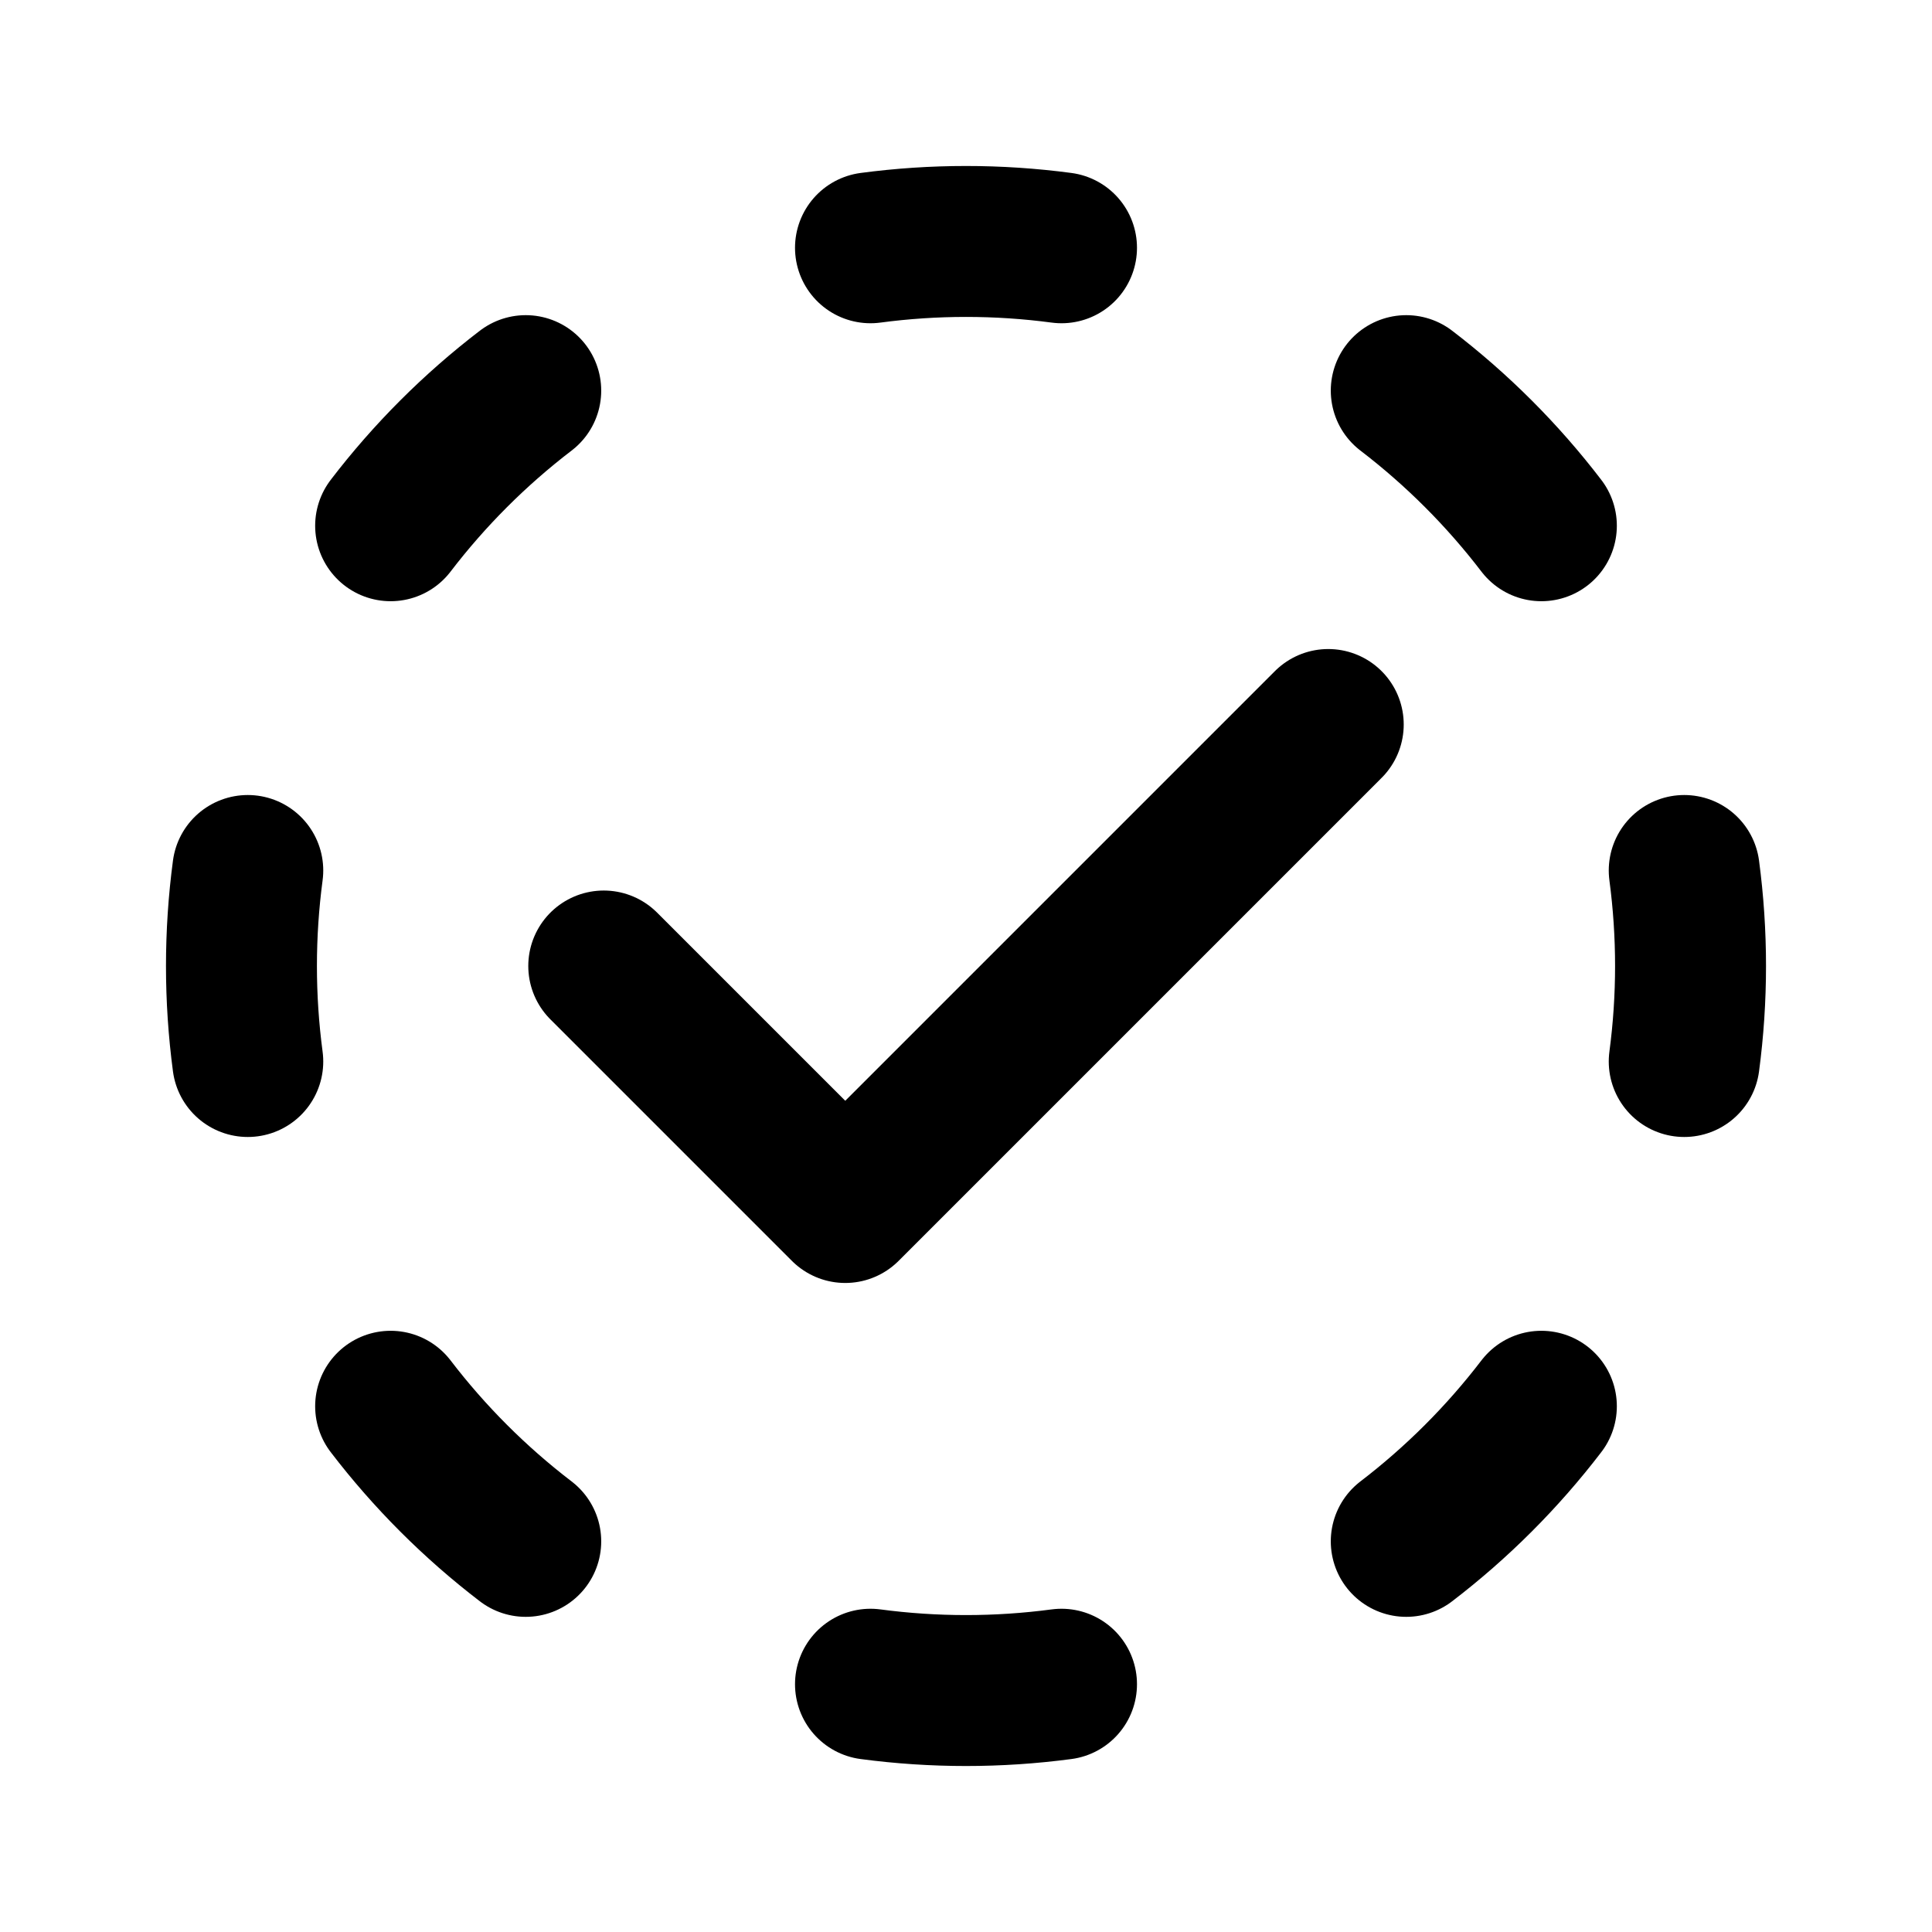
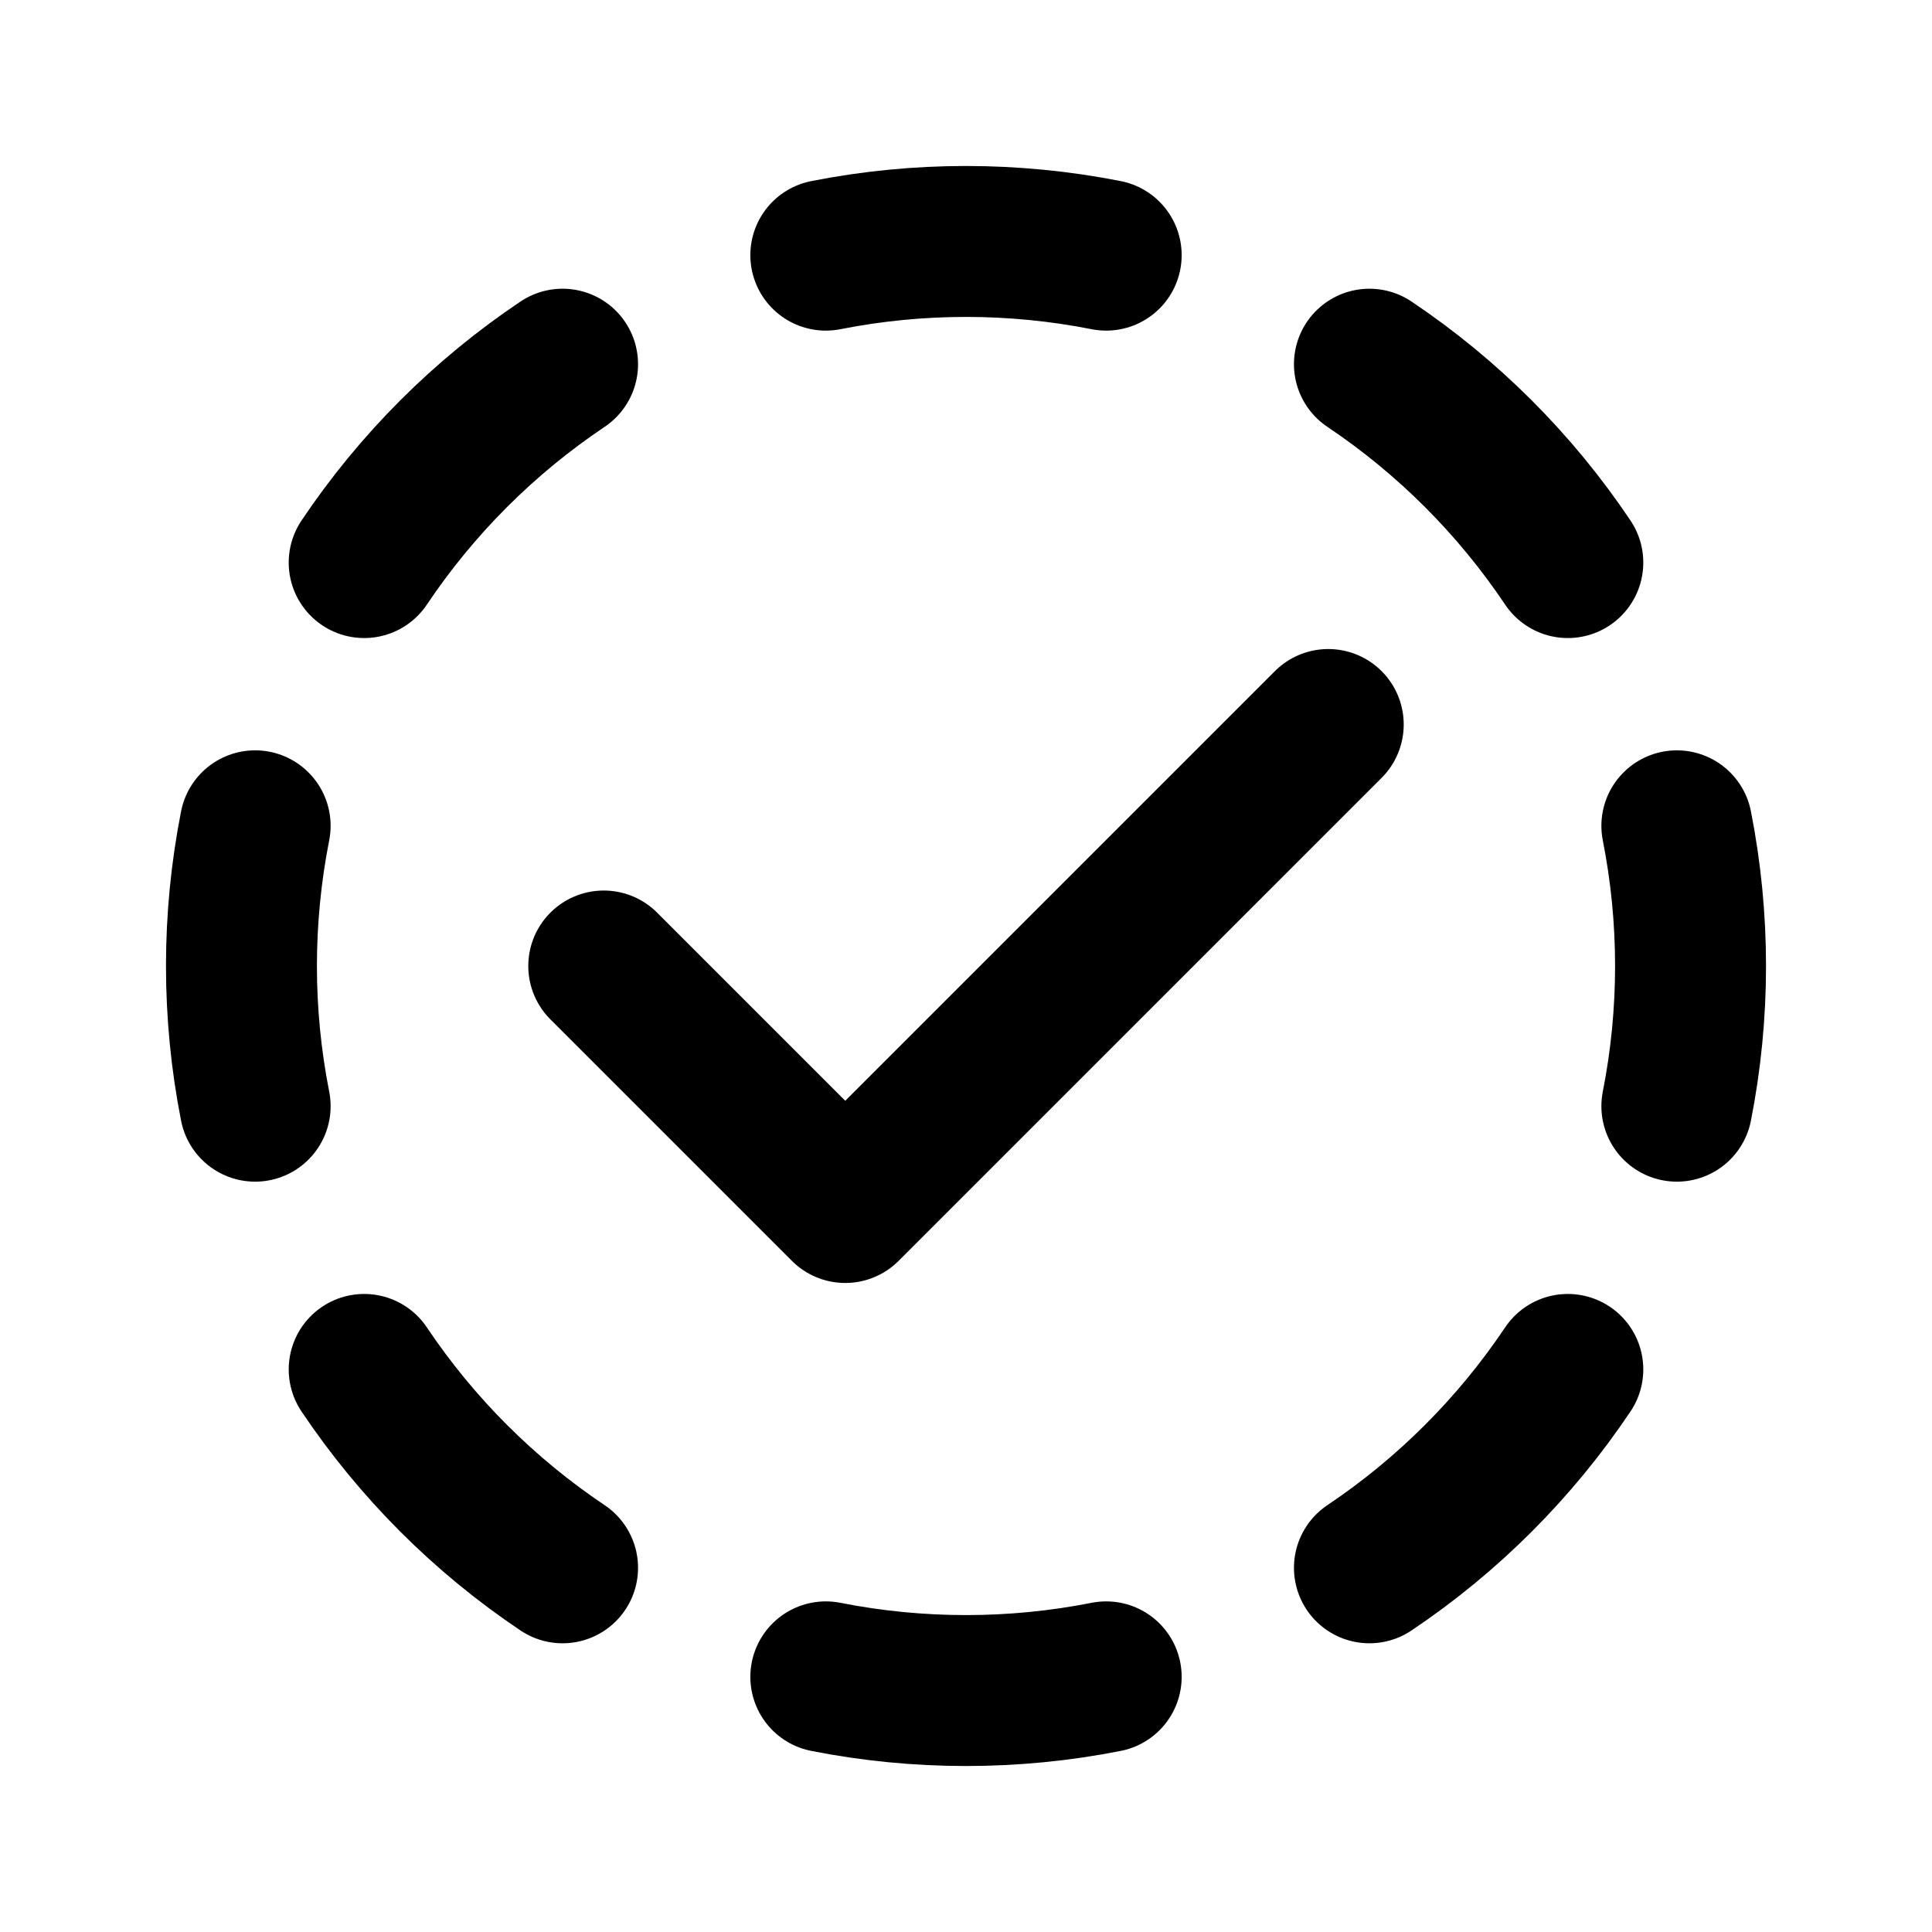
<svg xmlns="http://www.w3.org/2000/svg" data-set="area-pilot" data-keyline="circle" width="16" height="16" viewBox="0 0 16 16" fill="none">
-   <path d="M13.948 7.209A6 6 0 0 1 13.948 8.791M12.765 11.646A6 6 0 0 1 11.646 12.765M8.791 13.948A6 6 0 0 1 7.209 13.948M4.354 12.765A6 6 0 0 1 3.235 11.646M2.052 8.791A6 6 0 0 1 2.052 7.209M3.235 4.354A6 6 0 0 1 4.354 3.235M7.209 2.052A6 6 0 0 1 8.791 2.052M11.646 3.235A6 6 0 0 1 12.765 4.354" fill="none" stroke="currentColor" stroke-width="1.25" stroke-linecap="round" stroke-linejoin="round" />
+   <path d="M13.887 6.839A6 6 0 0 1 13.887 9.161M12.984 11.341A6 6 0 0 1 11.341 12.984M9.161 13.887A6 6 0 0 1 6.839 13.887M4.659 12.984A6 6 0 0 1 3.016 11.341M2.113 9.161A6 6 0 0 1 2.113 6.839M3.016 4.659A6 6 0 0 1 4.659 3.016M6.839 2.113A6 6 0 0 1 9.161 2.113M11.341 3.016A6 6 0 0 1 12.984 4.659" fill="none" stroke="currentColor" stroke-width="1.25" stroke-linecap="round" stroke-linejoin="round" />
  <path d="M5 8L7 10L11 6" fill="none" stroke="currentColor" stroke-width="1.25" stroke-linecap="round" stroke-linejoin="round" />
</svg>
